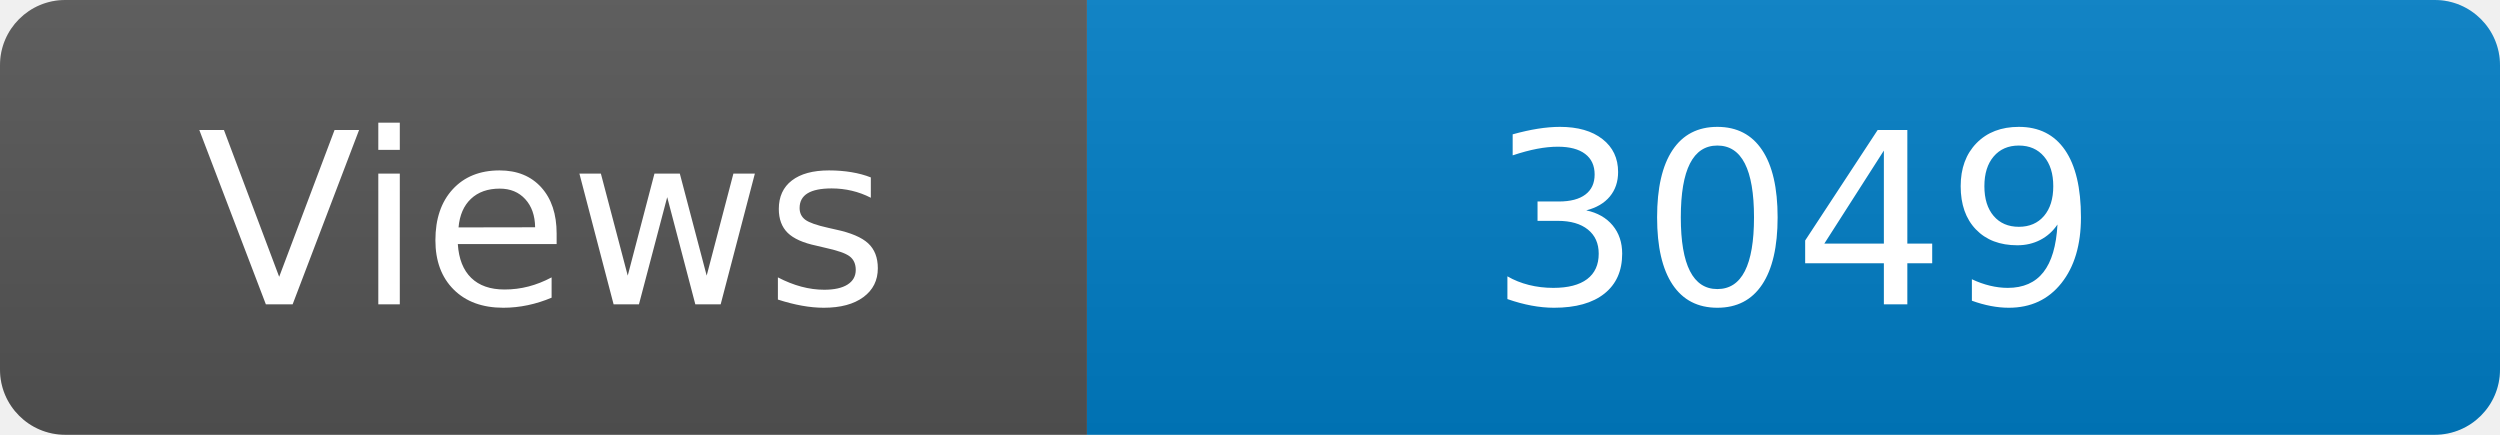
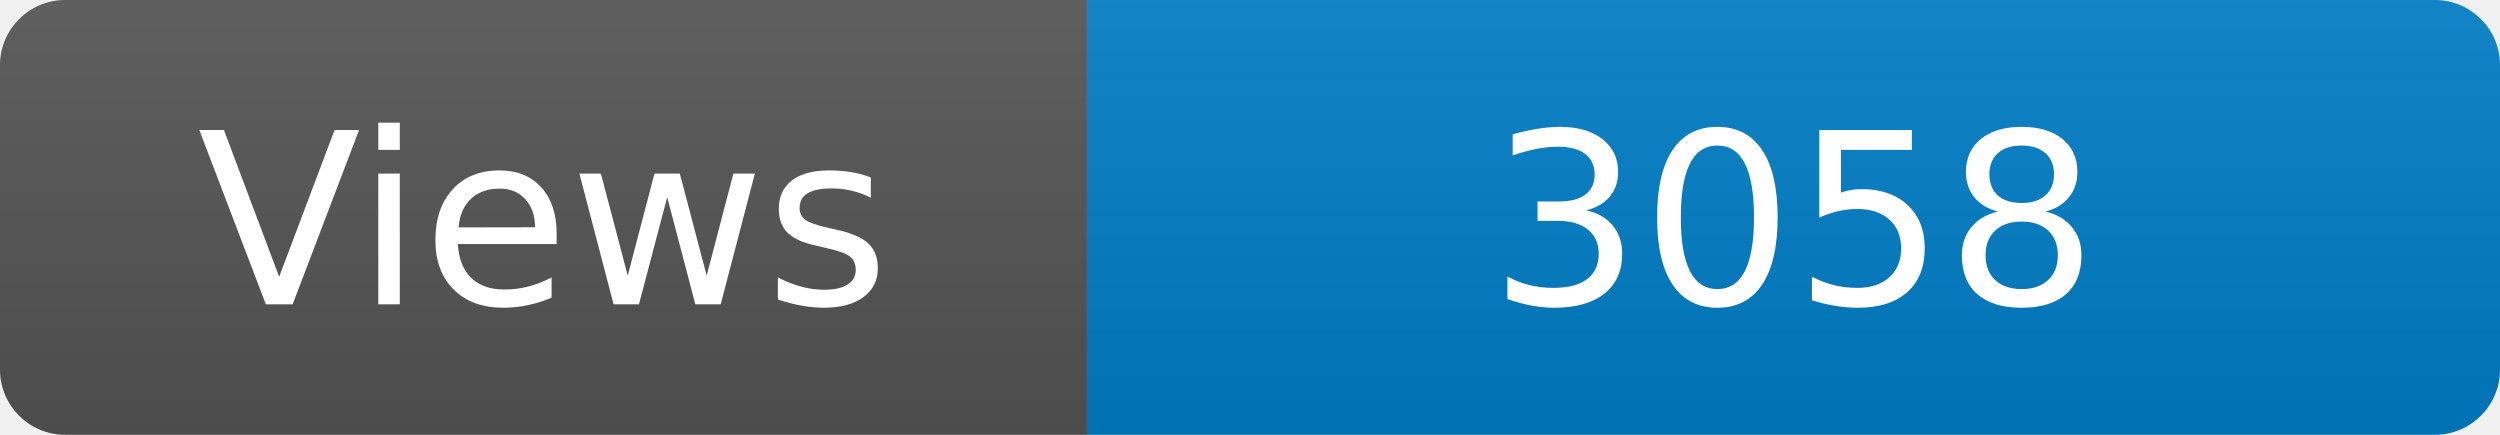
<svg xmlns="http://www.w3.org/2000/svg" width="115" height="20" role="img" aria-label="Maintained?: yes">
  <linearGradient id="s" x2="0" y2="100%">
    <stop offset="0" stop-color="#bbb" stop-opacity=".1" />
    <stop offset="1" stop-opacity=".1" />
  </linearGradient>
  <clipPath id="r">
    <rect width="115" height="20" rx="3" fill="#fff" />
  </clipPath>
  <g clip-path="url(#r)">
    <rect width="50" height="20" fill="#555" />
    <rect x="50" width="160" height="20" fill="#007ec6" />
    <rect width="115" height="20" fill="url(#s)" />
  </g>
  <g fill="#fff" text-anchor="middle" font-family="Verdana,Geneva,DejaVu Sans,sans-serif" font-size="110">
    <text x="250" y="140" transform="scale(.1)" fill="#fff">Views</text>
-     <text x="825" y="140" transform="scale(.1)" fill="#fff">3049</text>
+     <text x="825" y="140" transform="scale(.1)" fill="#fff">3058</text>
  </g>
</svg>
